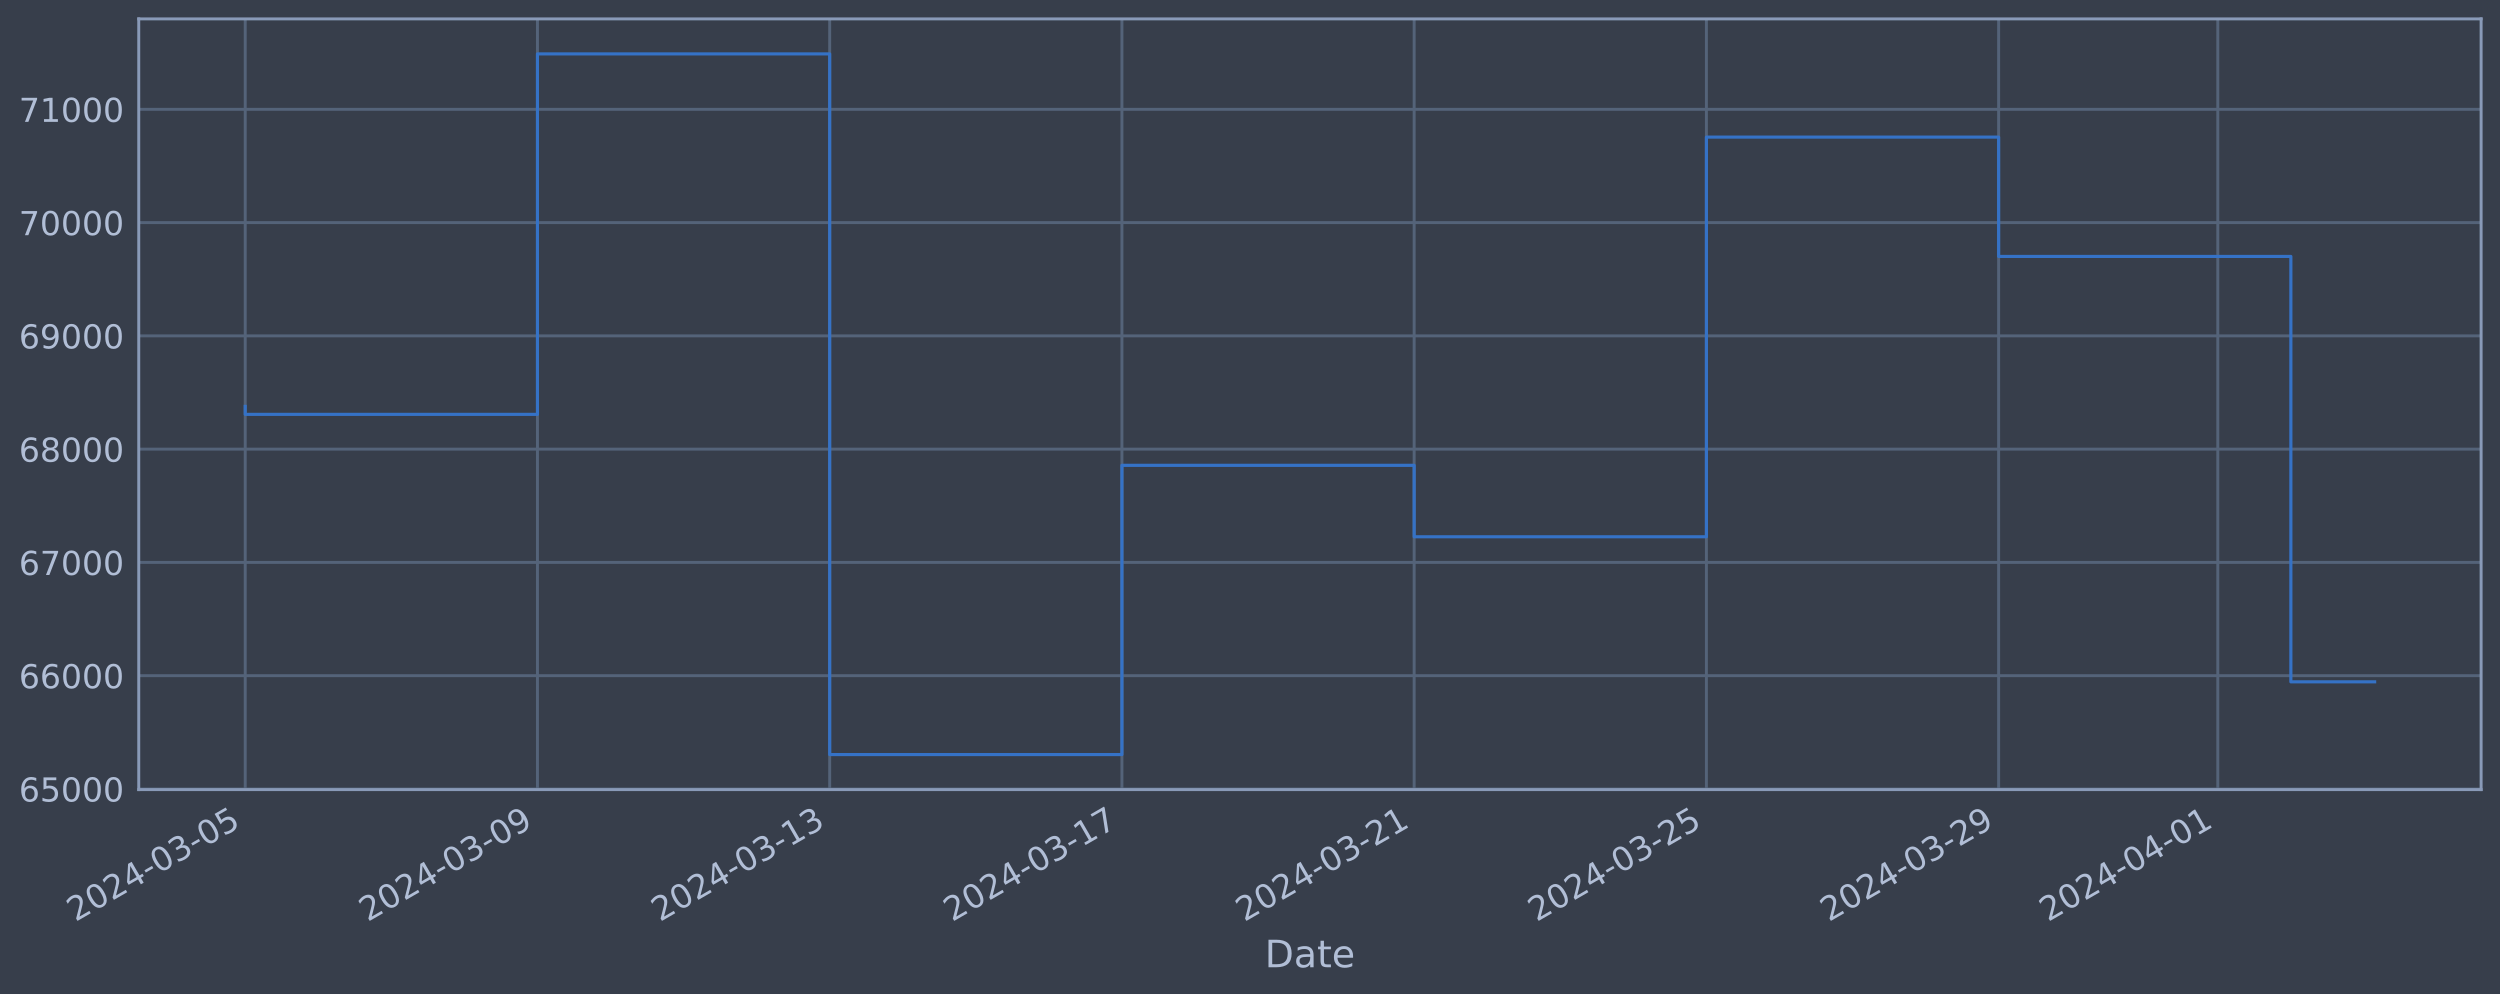
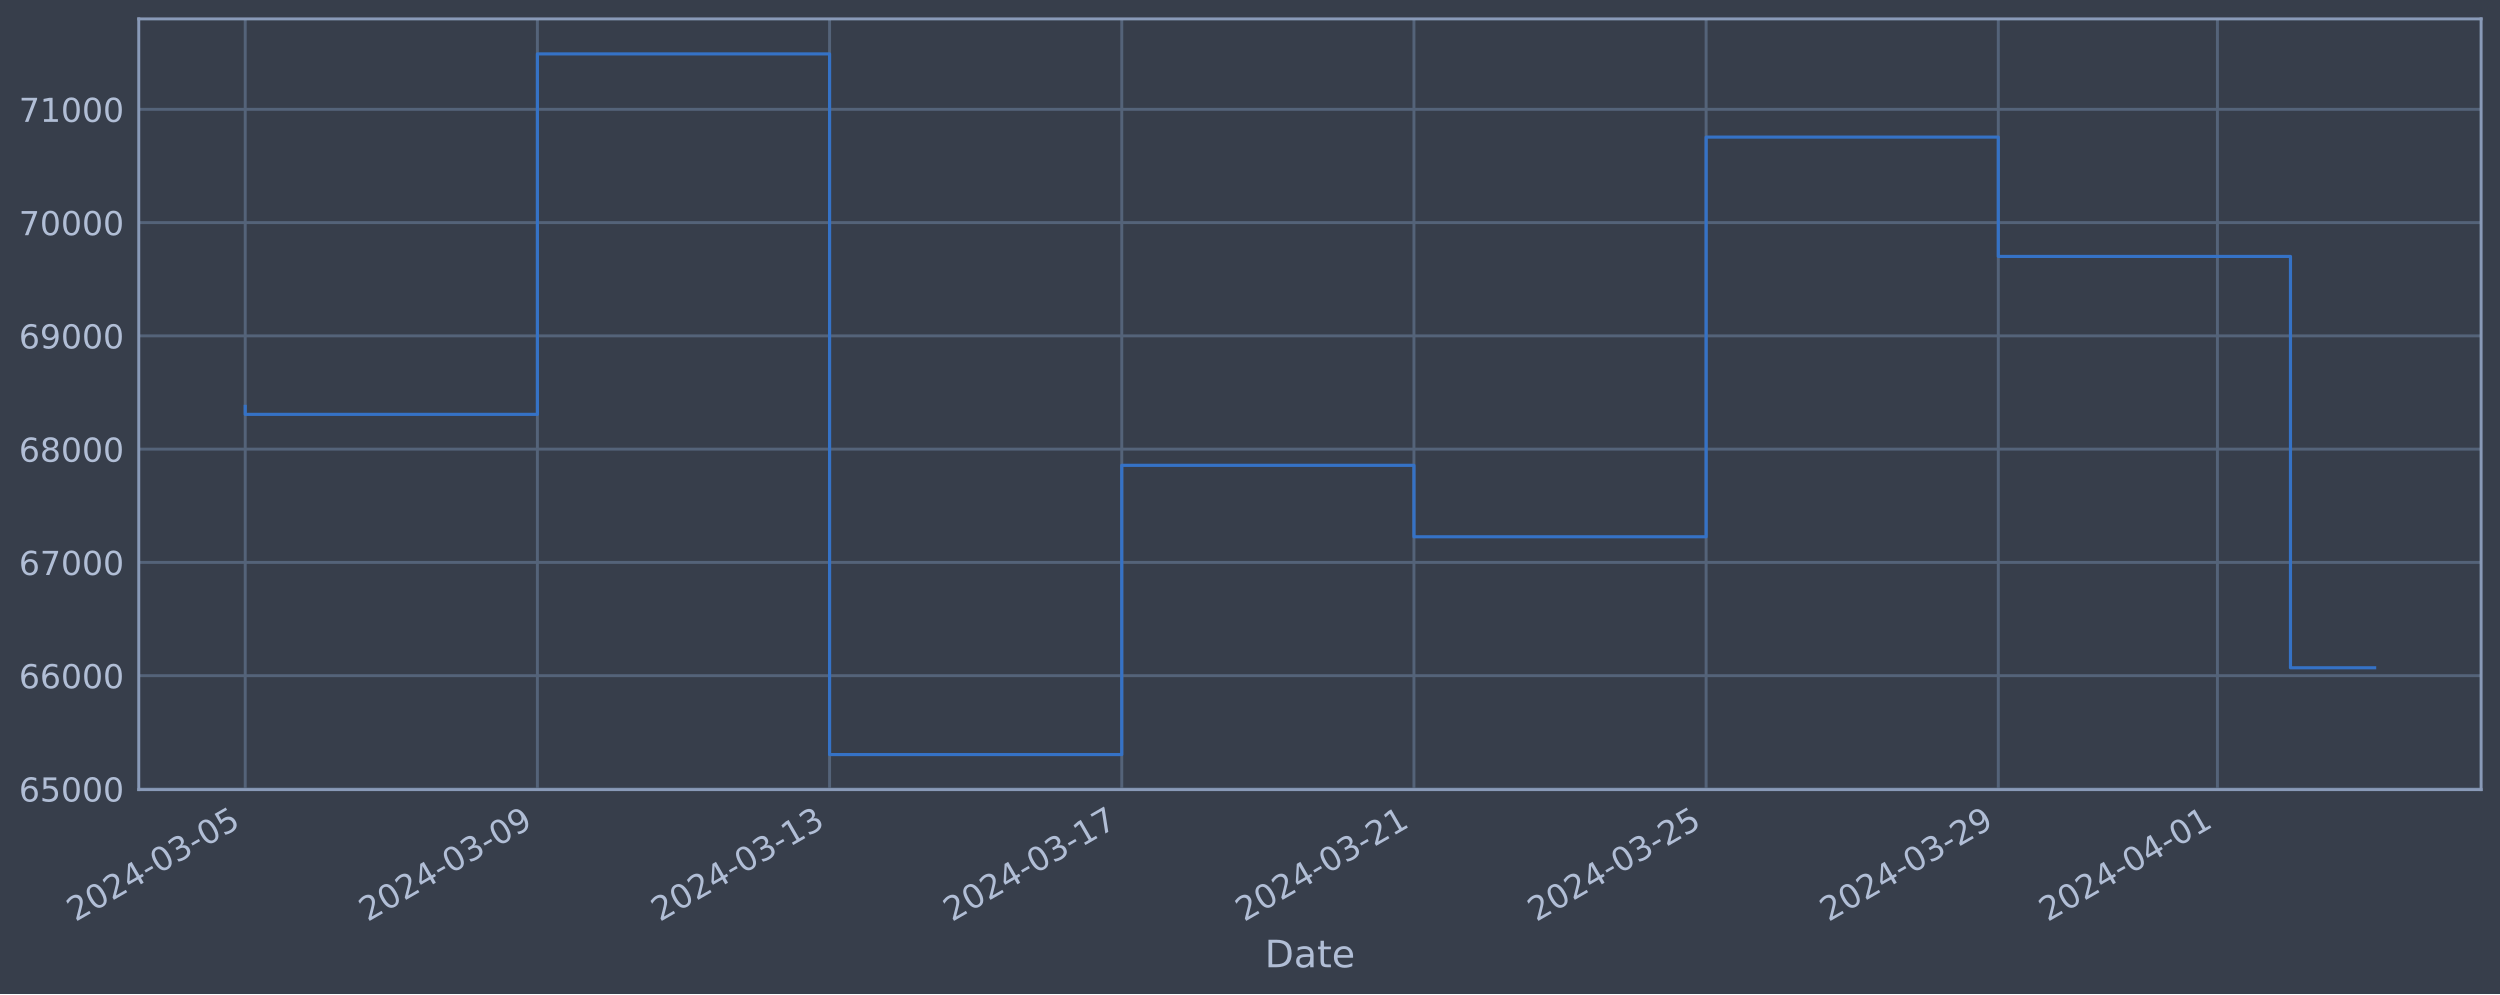
<svg xmlns="http://www.w3.org/2000/svg" xmlns:xlink="http://www.w3.org/1999/xlink" width="952.884pt" height="378.87pt" viewBox="0 0 952.884 378.87" version="1.1">
  <defs>
    <style type="text/css">*{stroke-linejoin: round; stroke-linecap: butt}</style>
  </defs>
  <g id="figure_1">
    <g id="patch_1">
      <path d="M 0 378.87  L 952.884 378.87  L 952.884 0  L 0 0  z " style="fill: #373e4b" />
    </g>
    <g id="axes_1">
      <g id="patch_2">
        <path d="M 52.884 300.96  L 945.684 300.96  L 945.684 7.2  L 52.884 7.2  z " style="fill: #373e4b" />
      </g>
      <g id="matplotlib.axis_1">
        <g id="xtick_1">
          <g id="line2d_1">
-             <path d="M 93.466 300.96  L 93.466 7.2  " clip-path="url(#pba08a3e9a4)" style="fill: none; stroke: #546379; stroke-width: 1.12; stroke-linecap: square" />
+             <path d="M 93.466 300.96  L 93.466 7.2  " clip-path="url(#p0ee34de726)" style="fill: none; stroke: #546379; stroke-width: 1.12; stroke-linecap: square" />
          </g>
          <g id="line2d_2" />
          <g id="text_1">
            <g style="fill: #b1bed6" transform="translate(28.74006 351.4642) rotate(-30) scale(0.126 -0.126)">
              <defs>
                <path id="DejaVuSans-32" d="M 1228 531  L 3431 531  L 3431 0  L 469 0  L 469 531  Q 828 903 1448 1529  Q 2069 2156 2228 2338  Q 2531 2678 2651 2914  Q 2772 3150 2772 3378  Q 2772 3750 2511 3984  Q 2250 4219 1831 4219  Q 1534 4219 1204 4116  Q 875 4013 500 3803  L 500 4441  Q 881 4594 1212 4672  Q 1544 4750 1819 4750  Q 2544 4750 2975 4387  Q 3406 4025 3406 3419  Q 3406 3131 3298 2873  Q 3191 2616 2906 2266  Q 2828 2175 2409 1742  Q 1991 1309 1228 531  z " transform="scale(0.015625)" />
                <path id="DejaVuSans-30" d="M 2034 4250  Q 1547 4250 1301 3770  Q 1056 3291 1056 2328  Q 1056 1369 1301 889  Q 1547 409 2034 409  Q 2525 409 2770 889  Q 3016 1369 3016 2328  Q 3016 3291 2770 3770  Q 2525 4250 2034 4250  z M 2034 4750  Q 2819 4750 3233 4129  Q 3647 3509 3647 2328  Q 3647 1150 3233 529  Q 2819 -91 2034 -91  Q 1250 -91 836 529  Q 422 1150 422 2328  Q 422 3509 836 4129  Q 1250 4750 2034 4750  z " transform="scale(0.015625)" />
                <path id="DejaVuSans-34" d="M 2419 4116  L 825 1625  L 2419 1625  L 2419 4116  z M 2253 4666  L 3047 4666  L 3047 1625  L 3713 1625  L 3713 1100  L 3047 1100  L 3047 0  L 2419 0  L 2419 1100  L 313 1100  L 313 1709  L 2253 4666  z " transform="scale(0.015625)" />
                <path id="DejaVuSans-2d" d="M 313 2009  L 1997 2009  L 1997 1497  L 313 1497  L 313 2009  z " transform="scale(0.015625)" />
                <path id="DejaVuSans-33" d="M 2597 2516  Q 3050 2419 3304 2112  Q 3559 1806 3559 1356  Q 3559 666 3084 287  Q 2609 -91 1734 -91  Q 1441 -91 1130 -33  Q 819 25 488 141  L 488 750  Q 750 597 1062 519  Q 1375 441 1716 441  Q 2309 441 2620 675  Q 2931 909 2931 1356  Q 2931 1769 2642 2001  Q 2353 2234 1838 2234  L 1294 2234  L 1294 2753  L 1863 2753  Q 2328 2753 2575 2939  Q 2822 3125 2822 3475  Q 2822 3834 2567 4026  Q 2313 4219 1838 4219  Q 1578 4219 1281 4162  Q 984 4106 628 3988  L 628 4550  Q 988 4650 1302 4700  Q 1616 4750 1894 4750  Q 2613 4750 3031 4423  Q 3450 4097 3450 3541  Q 3450 3153 3228 2886  Q 3006 2619 2597 2516  z " transform="scale(0.015625)" />
                <path id="DejaVuSans-35" d="M 691 4666  L 3169 4666  L 3169 4134  L 1269 4134  L 1269 2991  Q 1406 3038 1543 3061  Q 1681 3084 1819 3084  Q 2600 3084 3056 2656  Q 3513 2228 3513 1497  Q 3513 744 3044 326  Q 2575 -91 1722 -91  Q 1428 -91 1123 -41  Q 819 9 494 109  L 494 744  Q 775 591 1075 516  Q 1375 441 1709 441  Q 2250 441 2565 725  Q 2881 1009 2881 1497  Q 2881 1984 2565 2268  Q 2250 2553 1709 2553  Q 1456 2553 1204 2497  Q 953 2441 691 2322  L 691 4666  z " transform="scale(0.015625)" />
              </defs>
              <use xlink:href="#DejaVuSans-32" />
              <use xlink:href="#DejaVuSans-30" x="63.623" />
              <use xlink:href="#DejaVuSans-32" x="127.246" />
              <use xlink:href="#DejaVuSans-34" x="190.869" />
              <use xlink:href="#DejaVuSans-2d" x="254.492" />
              <use xlink:href="#DejaVuSans-30" x="290.576" />
              <use xlink:href="#DejaVuSans-33" x="354.199" />
              <use xlink:href="#DejaVuSans-2d" x="417.822" />
              <use xlink:href="#DejaVuSans-30" x="453.906" />
              <use xlink:href="#DejaVuSans-35" x="517.529" />
            </g>
          </g>
        </g>
        <g id="xtick_2">
          <g id="line2d_3">
-             <path d="M 204.852 300.96  L 204.852 7.2  " clip-path="url(#pba08a3e9a4)" style="fill: none; stroke: #546379; stroke-width: 1.12; stroke-linecap: square" />
+             <path d="M 204.831 300.96  L 204.831 7.2  " clip-path="url(#p0ee34de726)" style="fill: none; stroke: #546379; stroke-width: 1.12; stroke-linecap: square" />
          </g>
          <g id="line2d_4" />
          <g id="text_2">
-             <g style="fill: #b1bed6" transform="translate(140.1265 351.4642) rotate(-30) scale(0.126 -0.126)">
+             <g style="fill: #b1bed6" transform="translate(140.1055 351.4642) rotate(-30) scale(0.126 -0.126)">
              <defs>
                <path id="DejaVuSans-39" d="M 703 97  L 703 672  Q 941 559 1184 500  Q 1428 441 1663 441  Q 2288 441 2617 861  Q 2947 1281 2994 2138  Q 2813 1869 2534 1725  Q 2256 1581 1919 1581  Q 1219 1581 811 2004  Q 403 2428 403 3163  Q 403 3881 828 4315  Q 1253 4750 1959 4750  Q 2769 4750 3195 4129  Q 3622 3509 3622 2328  Q 3622 1225 3098 567  Q 2575 -91 1691 -91  Q 1453 -91 1209 -44  Q 966 3 703 97  z M 1959 2075  Q 2384 2075 2632 2365  Q 2881 2656 2881 3163  Q 2881 3666 2632 3958  Q 2384 4250 1959 4250  Q 1534 4250 1286 3958  Q 1038 3666 1038 3163  Q 1038 2656 1286 2365  Q 1534 2075 1959 2075  z " transform="scale(0.015625)" />
              </defs>
              <use xlink:href="#DejaVuSans-32" />
              <use xlink:href="#DejaVuSans-30" x="63.623" />
              <use xlink:href="#DejaVuSans-32" x="127.246" />
              <use xlink:href="#DejaVuSans-34" x="190.869" />
              <use xlink:href="#DejaVuSans-2d" x="254.492" />
              <use xlink:href="#DejaVuSans-30" x="290.576" />
              <use xlink:href="#DejaVuSans-33" x="354.199" />
              <use xlink:href="#DejaVuSans-2d" x="417.822" />
              <use xlink:href="#DejaVuSans-30" x="453.906" />
              <use xlink:href="#DejaVuSans-39" x="517.529" />
            </g>
          </g>
        </g>
        <g id="xtick_3">
          <g id="line2d_5">
-             <path d="M 316.238 300.96  L 316.238 7.2  " clip-path="url(#pba08a3e9a4)" style="fill: none; stroke: #546379; stroke-width: 1.12; stroke-linecap: square" />
+             <path d="M 316.196 300.96  L 316.196 7.2  " clip-path="url(#p0ee34de726)" style="fill: none; stroke: #546379; stroke-width: 1.12; stroke-linecap: square" />
          </g>
          <g id="line2d_6" />
          <g id="text_3">
-             <g style="fill: #b1bed6" transform="translate(251.513 351.4642) rotate(-30) scale(0.126 -0.126)">
+             <g style="fill: #b1bed6" transform="translate(251.4709 351.4642) rotate(-30) scale(0.126 -0.126)">
              <defs>
                <path id="DejaVuSans-31" d="M 794 531  L 1825 531  L 1825 4091  L 703 3866  L 703 4441  L 1819 4666  L 2450 4666  L 2450 531  L 3481 531  L 3481 0  L 794 0  L 794 531  z " transform="scale(0.015625)" />
              </defs>
              <use xlink:href="#DejaVuSans-32" />
              <use xlink:href="#DejaVuSans-30" x="63.623" />
              <use xlink:href="#DejaVuSans-32" x="127.246" />
              <use xlink:href="#DejaVuSans-34" x="190.869" />
              <use xlink:href="#DejaVuSans-2d" x="254.492" />
              <use xlink:href="#DejaVuSans-30" x="290.576" />
              <use xlink:href="#DejaVuSans-33" x="354.199" />
              <use xlink:href="#DejaVuSans-2d" x="417.822" />
              <use xlink:href="#DejaVuSans-31" x="453.906" />
              <use xlink:href="#DejaVuSans-33" x="517.529" />
            </g>
          </g>
        </g>
        <g id="xtick_4">
          <g id="line2d_7">
-             <path d="M 427.625 300.96  L 427.625 7.2  " clip-path="url(#pba08a3e9a4)" style="fill: none; stroke: #546379; stroke-width: 1.12; stroke-linecap: square" />
+             <path d="M 427.562 300.96  L 427.562 7.2  " clip-path="url(#p0ee34de726)" style="fill: none; stroke: #546379; stroke-width: 1.12; stroke-linecap: square" />
          </g>
          <g id="line2d_8" />
          <g id="text_4">
-             <g style="fill: #b1bed6" transform="translate(362.8995 351.4642) rotate(-30) scale(0.126 -0.126)">
+             <g style="fill: #b1bed6" transform="translate(362.8363 351.4642) rotate(-30) scale(0.126 -0.126)">
              <defs>
                <path id="DejaVuSans-37" d="M 525 4666  L 3525 4666  L 3525 4397  L 1831 0  L 1172 0  L 2766 4134  L 525 4134  L 525 4666  z " transform="scale(0.015625)" />
              </defs>
              <use xlink:href="#DejaVuSans-32" />
              <use xlink:href="#DejaVuSans-30" x="63.623" />
              <use xlink:href="#DejaVuSans-32" x="127.246" />
              <use xlink:href="#DejaVuSans-34" x="190.869" />
              <use xlink:href="#DejaVuSans-2d" x="254.492" />
              <use xlink:href="#DejaVuSans-30" x="290.576" />
              <use xlink:href="#DejaVuSans-33" x="354.199" />
              <use xlink:href="#DejaVuSans-2d" x="417.822" />
              <use xlink:href="#DejaVuSans-31" x="453.906" />
              <use xlink:href="#DejaVuSans-37" x="517.529" />
            </g>
          </g>
        </g>
        <g id="xtick_5">
          <g id="line2d_9">
-             <path d="M 539.011 300.96  L 539.011 7.2  " clip-path="url(#pba08a3e9a4)" style="fill: none; stroke: #546379; stroke-width: 1.12; stroke-linecap: square" />
+             <path d="M 538.927 300.96  L 538.927 7.2  " clip-path="url(#p0ee34de726)" style="fill: none; stroke: #546379; stroke-width: 1.12; stroke-linecap: square" />
          </g>
          <g id="line2d_10" />
          <g id="text_5">
-             <g style="fill: #b1bed6" transform="translate(474.2859 351.4642) rotate(-30) scale(0.126 -0.126)">
+             <g style="fill: #b1bed6" transform="translate(474.2017 351.4642) rotate(-30) scale(0.126 -0.126)">
              <use xlink:href="#DejaVuSans-32" />
              <use xlink:href="#DejaVuSans-30" x="63.623" />
              <use xlink:href="#DejaVuSans-32" x="127.246" />
              <use xlink:href="#DejaVuSans-34" x="190.869" />
              <use xlink:href="#DejaVuSans-2d" x="254.492" />
              <use xlink:href="#DejaVuSans-30" x="290.576" />
              <use xlink:href="#DejaVuSans-33" x="354.199" />
              <use xlink:href="#DejaVuSans-2d" x="417.822" />
              <use xlink:href="#DejaVuSans-32" x="453.906" />
              <use xlink:href="#DejaVuSans-31" x="517.529" />
            </g>
          </g>
        </g>
        <g id="xtick_6">
          <g id="line2d_11">
-             <path d="M 650.398 300.96  L 650.398 7.2  " clip-path="url(#pba08a3e9a4)" style="fill: none; stroke: #546379; stroke-width: 1.12; stroke-linecap: square" />
+             <path d="M 650.293 300.96  L 650.293 7.2  " clip-path="url(#p0ee34de726)" style="fill: none; stroke: #546379; stroke-width: 1.12; stroke-linecap: square" />
          </g>
          <g id="line2d_12" />
          <g id="text_6">
-             <g style="fill: #b1bed6" transform="translate(585.6724 351.4642) rotate(-30) scale(0.126 -0.126)">
+             <g style="fill: #b1bed6" transform="translate(585.5671 351.4642) rotate(-30) scale(0.126 -0.126)">
              <use xlink:href="#DejaVuSans-32" />
              <use xlink:href="#DejaVuSans-30" x="63.623" />
              <use xlink:href="#DejaVuSans-32" x="127.246" />
              <use xlink:href="#DejaVuSans-34" x="190.869" />
              <use xlink:href="#DejaVuSans-2d" x="254.492" />
              <use xlink:href="#DejaVuSans-30" x="290.576" />
              <use xlink:href="#DejaVuSans-33" x="354.199" />
              <use xlink:href="#DejaVuSans-2d" x="417.822" />
              <use xlink:href="#DejaVuSans-32" x="453.906" />
              <use xlink:href="#DejaVuSans-35" x="517.529" />
            </g>
          </g>
        </g>
        <g id="xtick_7">
          <g id="line2d_13">
-             <path d="M 761.784 300.96  L 761.784 7.2  " clip-path="url(#pba08a3e9a4)" style="fill: none; stroke: #546379; stroke-width: 1.12; stroke-linecap: square" />
+             <path d="M 761.658 300.96  L 761.658 7.2  " clip-path="url(#p0ee34de726)" style="fill: none; stroke: #546379; stroke-width: 1.12; stroke-linecap: square" />
          </g>
          <g id="line2d_14" />
          <g id="text_7">
-             <g style="fill: #b1bed6" transform="translate(697.0588 351.4642) rotate(-30) scale(0.126 -0.126)">
+             <g style="fill: #b1bed6" transform="translate(696.9325 351.4642) rotate(-30) scale(0.126 -0.126)">
              <use xlink:href="#DejaVuSans-32" />
              <use xlink:href="#DejaVuSans-30" x="63.623" />
              <use xlink:href="#DejaVuSans-32" x="127.246" />
              <use xlink:href="#DejaVuSans-34" x="190.869" />
              <use xlink:href="#DejaVuSans-2d" x="254.492" />
              <use xlink:href="#DejaVuSans-30" x="290.576" />
              <use xlink:href="#DejaVuSans-33" x="354.199" />
              <use xlink:href="#DejaVuSans-2d" x="417.822" />
              <use xlink:href="#DejaVuSans-32" x="453.906" />
              <use xlink:href="#DejaVuSans-39" x="517.529" />
            </g>
          </g>
        </g>
        <g id="xtick_8">
          <g id="line2d_15">
-             <path d="M 845.324 300.96  L 845.324 7.2  " clip-path="url(#pba08a3e9a4)" style="fill: none; stroke: #546379; stroke-width: 1.12; stroke-linecap: square" />
+             <path d="M 845.182 300.96  L 845.182 7.2  " clip-path="url(#p0ee34de726)" style="fill: none; stroke: #546379; stroke-width: 1.12; stroke-linecap: square" />
          </g>
          <g id="line2d_16" />
          <g id="text_8">
-             <g style="fill: #b1bed6" transform="translate(780.5987 351.4642) rotate(-30) scale(0.126 -0.126)">
+             <g style="fill: #b1bed6" transform="translate(780.4566 351.4642) rotate(-30) scale(0.126 -0.126)">
              <use xlink:href="#DejaVuSans-32" />
              <use xlink:href="#DejaVuSans-30" x="63.623" />
              <use xlink:href="#DejaVuSans-32" x="127.246" />
              <use xlink:href="#DejaVuSans-34" x="190.869" />
              <use xlink:href="#DejaVuSans-2d" x="254.492" />
              <use xlink:href="#DejaVuSans-30" x="290.576" />
              <use xlink:href="#DejaVuSans-34" x="354.199" />
              <use xlink:href="#DejaVuSans-2d" x="417.822" />
              <use xlink:href="#DejaVuSans-30" x="453.906" />
              <use xlink:href="#DejaVuSans-31" x="517.529" />
            </g>
          </g>
        </g>
        <g id="text_9">
          <g style="fill: #b1bed6" transform="translate(482.0746 368.6753) scale(0.144 -0.144)">
            <defs>
              <path id="DejaVuSans-44" d="M 1259 4147  L 1259 519  L 2022 519  Q 2988 519 3436 956  Q 3884 1394 3884 2338  Q 3884 3275 3436 3711  Q 2988 4147 2022 4147  L 1259 4147  z M 628 4666  L 1925 4666  Q 3281 4666 3915 4102  Q 4550 3538 4550 2338  Q 4550 1131 3912 565  Q 3275 0 1925 0  L 628 0  L 628 4666  z " transform="scale(0.015625)" />
              <path id="DejaVuSans-61" d="M 2194 1759  Q 1497 1759 1228 1600  Q 959 1441 959 1056  Q 959 750 1161 570  Q 1363 391 1709 391  Q 2188 391 2477 730  Q 2766 1069 2766 1631  L 2766 1759  L 2194 1759  z M 3341 1997  L 3341 0  L 2766 0  L 2766 531  Q 2569 213 2275 61  Q 1981 -91 1556 -91  Q 1019 -91 701 211  Q 384 513 384 1019  Q 384 1609 779 1909  Q 1175 2209 1959 2209  L 2766 2209  L 2766 2266  Q 2766 2663 2505 2880  Q 2244 3097 1772 3097  Q 1472 3097 1187 3025  Q 903 2953 641 2809  L 641 3341  Q 956 3463 1253 3523  Q 1550 3584 1831 3584  Q 2591 3584 2966 3190  Q 3341 2797 3341 1997  z " transform="scale(0.015625)" />
              <path id="DejaVuSans-74" d="M 1172 4494  L 1172 3500  L 2356 3500  L 2356 3053  L 1172 3053  L 1172 1153  Q 1172 725 1289 603  Q 1406 481 1766 481  L 2356 481  L 2356 0  L 1766 0  Q 1100 0 847 248  Q 594 497 594 1153  L 594 3053  L 172 3053  L 172 3500  L 594 3500  L 594 4494  L 1172 4494  z " transform="scale(0.015625)" />
              <path id="DejaVuSans-65" d="M 3597 1894  L 3597 1613  L 953 1613  Q 991 1019 1311 708  Q 1631 397 2203 397  Q 2534 397 2845 478  Q 3156 559 3463 722  L 3463 178  Q 3153 47 2828 -22  Q 2503 -91 2169 -91  Q 1331 -91 842 396  Q 353 884 353 1716  Q 353 2575 817 3079  Q 1281 3584 2069 3584  Q 2775 3584 3186 3129  Q 3597 2675 3597 1894  z M 3022 2063  Q 3016 2534 2758 2815  Q 2500 3097 2075 3097  Q 1594 3097 1305 2825  Q 1016 2553 972 2059  L 3022 2063  z " transform="scale(0.015625)" />
            </defs>
            <use xlink:href="#DejaVuSans-44" />
            <use xlink:href="#DejaVuSans-61" x="77.002" />
            <use xlink:href="#DejaVuSans-74" x="138.281" />
            <use xlink:href="#DejaVuSans-65" x="177.49" />
          </g>
        </g>
      </g>
      <g id="matplotlib.axis_2">
        <g id="ytick_1">
          <g id="line2d_17">
-             <path d="M 52.884 300.718  L 945.684 300.718  " clip-path="url(#pba08a3e9a4)" style="fill: none; stroke: #546379; stroke-width: 1.12; stroke-linecap: square" />
+             <path d="M 52.884 300.718  L 945.684 300.718  " clip-path="url(#p0ee34de726)" style="fill: none; stroke: #546379; stroke-width: 1.12; stroke-linecap: square" />
          </g>
          <g id="line2d_18" />
          <g id="text_10">
            <g style="fill: #b1bed6" transform="translate(7.2 305.5049) scale(0.126 -0.126)">
              <defs>
                <path id="DejaVuSans-36" d="M 2113 2584  Q 1688 2584 1439 2293  Q 1191 2003 1191 1497  Q 1191 994 1439 701  Q 1688 409 2113 409  Q 2538 409 2786 701  Q 3034 994 3034 1497  Q 3034 2003 2786 2293  Q 2538 2584 2113 2584  z M 3366 4563  L 3366 3988  Q 3128 4100 2886 4159  Q 2644 4219 2406 4219  Q 1781 4219 1451 3797  Q 1122 3375 1075 2522  Q 1259 2794 1537 2939  Q 1816 3084 2150 3084  Q 2853 3084 3261 2657  Q 3669 2231 3669 1497  Q 3669 778 3244 343  Q 2819 -91 2113 -91  Q 1303 -91 875 529  Q 447 1150 447 2328  Q 447 3434 972 4092  Q 1497 4750 2381 4750  Q 2619 4750 2861 4703  Q 3103 4656 3366 4563  z " transform="scale(0.015625)" />
              </defs>
              <use xlink:href="#DejaVuSans-36" />
              <use xlink:href="#DejaVuSans-35" x="63.623" />
              <use xlink:href="#DejaVuSans-30" x="127.246" />
              <use xlink:href="#DejaVuSans-30" x="190.869" />
              <use xlink:href="#DejaVuSans-30" x="254.492" />
            </g>
          </g>
        </g>
        <g id="ytick_2">
          <g id="line2d_19">
-             <path d="M 52.884 257.544  L 945.684 257.544  " clip-path="url(#pba08a3e9a4)" style="fill: none; stroke: #546379; stroke-width: 1.12; stroke-linecap: square" />
+             <path d="M 52.884 257.544  L 945.684 257.544  " clip-path="url(#p0ee34de726)" style="fill: none; stroke: #546379; stroke-width: 1.12; stroke-linecap: square" />
          </g>
          <g id="line2d_20" />
          <g id="text_11">
            <g style="fill: #b1bed6" transform="translate(7.2 262.331) scale(0.126 -0.126)">
              <use xlink:href="#DejaVuSans-36" />
              <use xlink:href="#DejaVuSans-36" x="63.623" />
              <use xlink:href="#DejaVuSans-30" x="127.246" />
              <use xlink:href="#DejaVuSans-30" x="190.869" />
              <use xlink:href="#DejaVuSans-30" x="254.492" />
            </g>
          </g>
        </g>
        <g id="ytick_3">
          <g id="line2d_21">
-             <path d="M 52.884 214.37  L 945.684 214.37  " clip-path="url(#pba08a3e9a4)" style="fill: none; stroke: #546379; stroke-width: 1.12; stroke-linecap: square" />
+             <path d="M 52.884 214.37  L 945.684 214.37  " clip-path="url(#p0ee34de726)" style="fill: none; stroke: #546379; stroke-width: 1.12; stroke-linecap: square" />
          </g>
          <g id="line2d_22" />
          <g id="text_12">
            <g style="fill: #b1bed6" transform="translate(7.2 219.157) scale(0.126 -0.126)">
              <use xlink:href="#DejaVuSans-36" />
              <use xlink:href="#DejaVuSans-37" x="63.623" />
              <use xlink:href="#DejaVuSans-30" x="127.246" />
              <use xlink:href="#DejaVuSans-30" x="190.869" />
              <use xlink:href="#DejaVuSans-30" x="254.492" />
            </g>
          </g>
        </g>
        <g id="ytick_4">
          <g id="line2d_23">
-             <path d="M 52.884 171.196  L 945.684 171.196  " clip-path="url(#pba08a3e9a4)" style="fill: none; stroke: #546379; stroke-width: 1.12; stroke-linecap: square" />
+             <path d="M 52.884 171.196  L 945.684 171.196  " clip-path="url(#p0ee34de726)" style="fill: none; stroke: #546379; stroke-width: 1.12; stroke-linecap: square" />
          </g>
          <g id="line2d_24" />
          <g id="text_13">
            <g style="fill: #b1bed6" transform="translate(7.2 175.9831) scale(0.126 -0.126)">
              <defs>
                <path id="DejaVuSans-38" d="M 2034 2216  Q 1584 2216 1326 1975  Q 1069 1734 1069 1313  Q 1069 891 1326 650  Q 1584 409 2034 409  Q 2484 409 2743 651  Q 3003 894 3003 1313  Q 3003 1734 2745 1975  Q 2488 2216 2034 2216  z M 1403 2484  Q 997 2584 770 2862  Q 544 3141 544 3541  Q 544 4100 942 4425  Q 1341 4750 2034 4750  Q 2731 4750 3128 4425  Q 3525 4100 3525 3541  Q 3525 3141 3298 2862  Q 3072 2584 2669 2484  Q 3125 2378 3379 2068  Q 3634 1759 3634 1313  Q 3634 634 3220 271  Q 2806 -91 2034 -91  Q 1263 -91 848 271  Q 434 634 434 1313  Q 434 1759 690 2068  Q 947 2378 1403 2484  z M 1172 3481  Q 1172 3119 1398 2916  Q 1625 2713 2034 2713  Q 2441 2713 2670 2916  Q 2900 3119 2900 3481  Q 2900 3844 2670 4047  Q 2441 4250 2034 4250  Q 1625 4250 1398 4047  Q 1172 3844 1172 3481  z " transform="scale(0.015625)" />
              </defs>
              <use xlink:href="#DejaVuSans-36" />
              <use xlink:href="#DejaVuSans-38" x="63.623" />
              <use xlink:href="#DejaVuSans-30" x="127.246" />
              <use xlink:href="#DejaVuSans-30" x="190.869" />
              <use xlink:href="#DejaVuSans-30" x="254.492" />
            </g>
          </g>
        </g>
        <g id="ytick_5">
          <g id="line2d_25">
-             <path d="M 52.884 128.022  L 945.684 128.022  " clip-path="url(#pba08a3e9a4)" style="fill: none; stroke: #546379; stroke-width: 1.12; stroke-linecap: square" />
+             <path d="M 52.884 128.022  L 945.684 128.022  " clip-path="url(#p0ee34de726)" style="fill: none; stroke: #546379; stroke-width: 1.12; stroke-linecap: square" />
          </g>
          <g id="line2d_26" />
          <g id="text_14">
            <g style="fill: #b1bed6" transform="translate(7.2 132.8092) scale(0.126 -0.126)">
              <use xlink:href="#DejaVuSans-36" />
              <use xlink:href="#DejaVuSans-39" x="63.623" />
              <use xlink:href="#DejaVuSans-30" x="127.246" />
              <use xlink:href="#DejaVuSans-30" x="190.869" />
              <use xlink:href="#DejaVuSans-30" x="254.492" />
            </g>
          </g>
        </g>
        <g id="ytick_6">
          <g id="line2d_27">
-             <path d="M 52.884 84.848  L 945.684 84.848  " clip-path="url(#pba08a3e9a4)" style="fill: none; stroke: #546379; stroke-width: 1.12; stroke-linecap: square" />
+             <path d="M 52.884 84.848  L 945.684 84.848  " clip-path="url(#p0ee34de726)" style="fill: none; stroke: #546379; stroke-width: 1.12; stroke-linecap: square" />
          </g>
          <g id="line2d_28" />
          <g id="text_15">
            <g style="fill: #b1bed6" transform="translate(7.2 89.63523) scale(0.126 -0.126)">
              <use xlink:href="#DejaVuSans-37" />
              <use xlink:href="#DejaVuSans-30" x="63.623" />
              <use xlink:href="#DejaVuSans-30" x="127.246" />
              <use xlink:href="#DejaVuSans-30" x="190.869" />
              <use xlink:href="#DejaVuSans-30" x="254.492" />
            </g>
          </g>
        </g>
        <g id="ytick_7">
          <g id="line2d_29">
-             <path d="M 52.884 41.674  L 945.684 41.674  " clip-path="url(#pba08a3e9a4)" style="fill: none; stroke: #546379; stroke-width: 1.12; stroke-linecap: square" />
+             <path d="M 52.884 41.674  L 945.684 41.674  " clip-path="url(#p0ee34de726)" style="fill: none; stroke: #546379; stroke-width: 1.12; stroke-linecap: square" />
          </g>
          <g id="line2d_30" />
          <g id="text_16">
            <g style="fill: #b1bed6" transform="translate(7.2 46.4613) scale(0.126 -0.126)">
              <use xlink:href="#DejaVuSans-37" />
              <use xlink:href="#DejaVuSans-31" x="63.623" />
              <use xlink:href="#DejaVuSans-30" x="127.246" />
              <use xlink:href="#DejaVuSans-30" x="190.869" />
              <use xlink:href="#DejaVuSans-30" x="254.492" />
            </g>
          </g>
        </g>
      </g>
      <g id="line2d_31">
-         <path d="M 93.466 154.891  L 93.466 157.946  L 204.852 157.946  L 204.852 20.553  L 316.238 20.553  L 316.238 287.607  L 427.625 287.607  L 427.625 177.362  L 539.011 177.362  L 539.011 204.598  L 650.398 204.598  L 650.398 52.265  L 761.784 52.265  L 761.784 97.744  L 873.171 97.744  L 873.171 259.884  L 905.102 259.884  " clip-path="url(#pba08a3e9a4)" style="fill: none; stroke: #3572c6; stroke-width: 1.2; stroke-linecap: square" />
+         <path d="M 93.466 154.891  L 93.466 157.946  L 204.831 157.946  L 204.831 20.553  L 316.196 20.553  L 316.196 287.607  L 427.562 287.607  L 427.562 177.362  L 538.927 177.362  L 538.927 204.598  L 650.293 204.598  L 650.293 52.265  L 761.658 52.265  L 761.658 97.744  L 873.023 97.744  L 873.023 254.524  L 905.102 254.524  " clip-path="url(#p0ee34de726)" style="fill: none; stroke: #3572c6; stroke-width: 1.2; stroke-linecap: square" />
      </g>
      <g id="patch_3">
        <path d="M 52.884 300.96  L 52.884 7.2  " style="fill: none; stroke: #899ab8; stroke-width: 1.12; stroke-linejoin: miter; stroke-linecap: square" />
      </g>
      <g id="patch_4">
        <path d="M 945.684 300.96  L 945.684 7.2  " style="fill: none; stroke: #899ab8; stroke-width: 1.12; stroke-linejoin: miter; stroke-linecap: square" />
      </g>
      <g id="patch_5">
        <path d="M 52.884 300.96  L 945.684 300.96  " style="fill: none; stroke: #899ab8; stroke-width: 1.12; stroke-linejoin: miter; stroke-linecap: square" />
      </g>
      <g id="patch_6">
        <path d="M 52.884 7.2  L 945.684 7.2  " style="fill: none; stroke: #899ab8; stroke-width: 1.12; stroke-linejoin: miter; stroke-linecap: square" />
      </g>
    </g>
  </g>
  <defs>
-     <clipPath id="pba08a3e9a4">
+     <clipPath id="p0ee34de726">
      <rect x="52.884" y="7.2" width="892.8" height="293.76" />
    </clipPath>
  </defs>
</svg>
